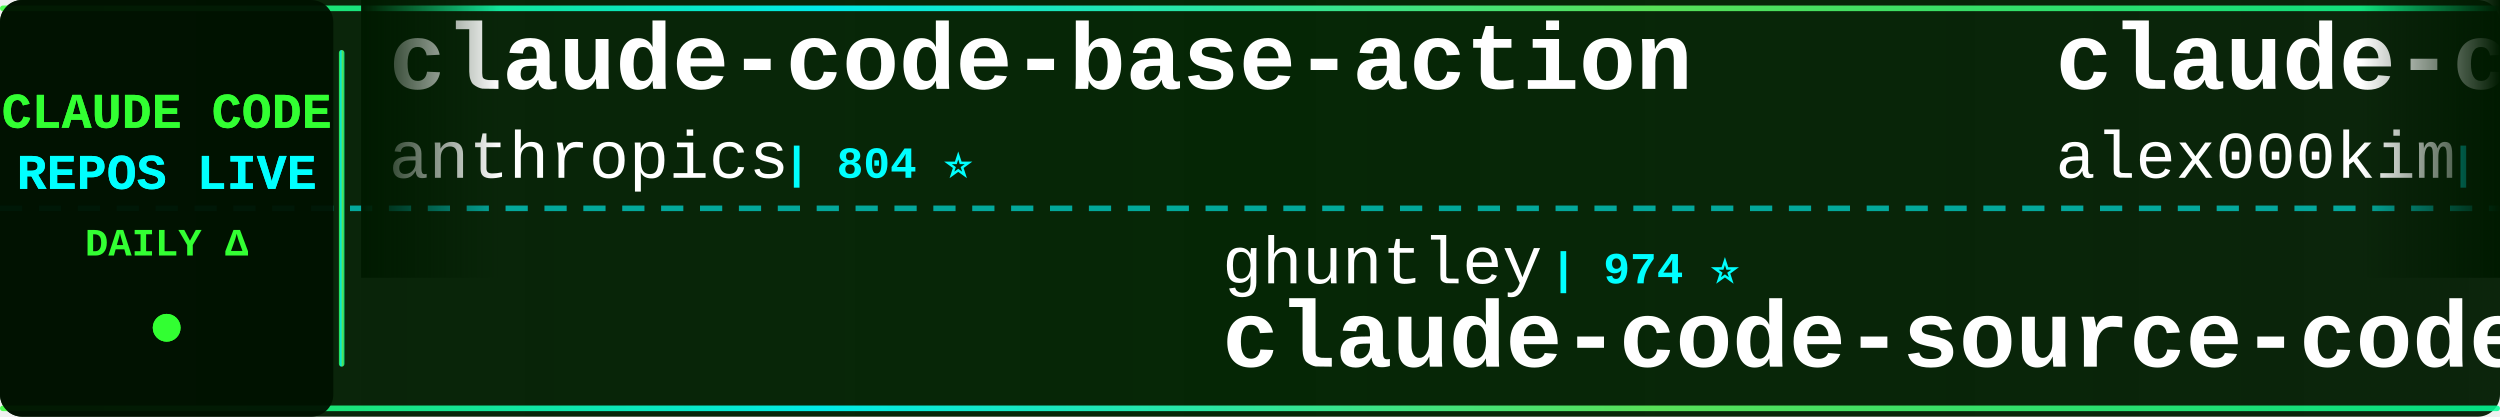
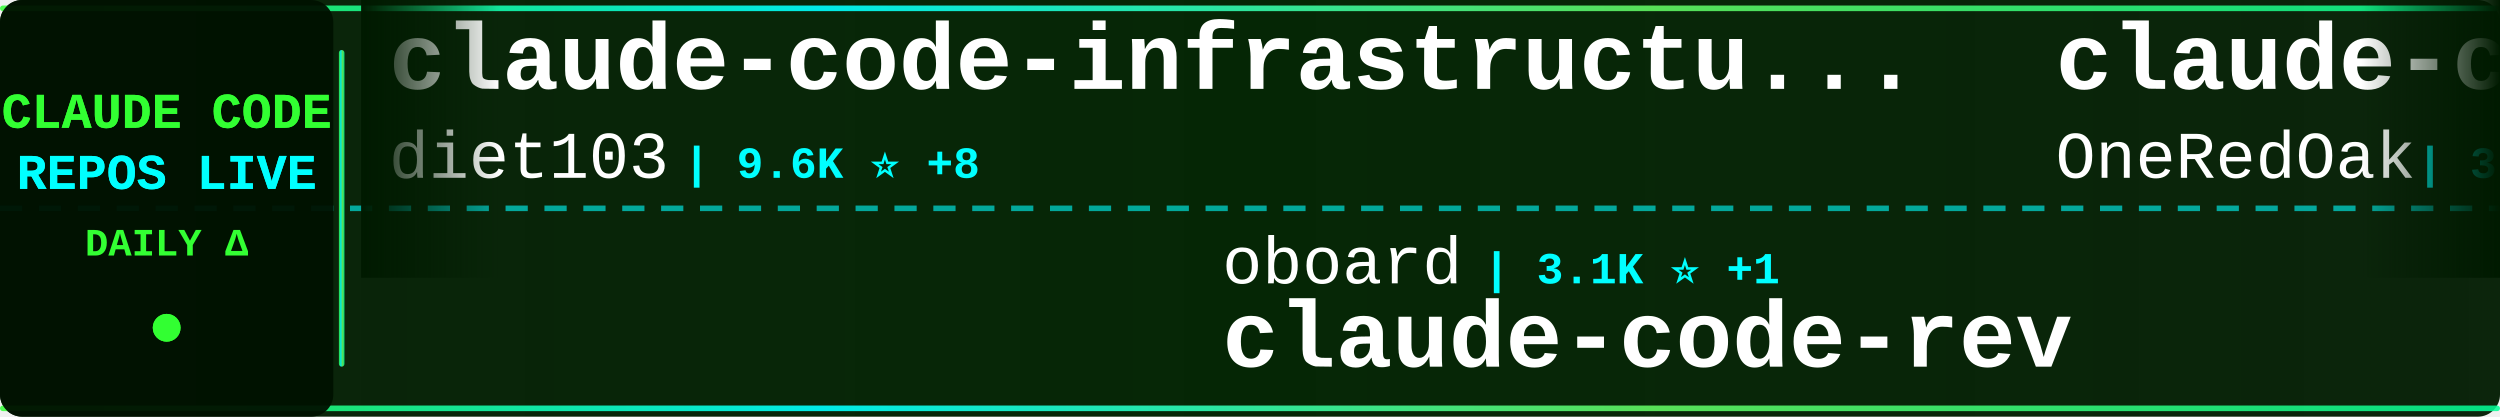
<svg xmlns="http://www.w3.org/2000/svg" width="900" height="150">
  <defs>
    <linearGradient id="tickerBg" x1="0%" y1="0%" x2="100%" y2="0%">
      <stop offset="0%" style="stop-color:#001a00;stop-opacity:0.95" />
      <stop offset="50%" style="stop-color:#002200;stop-opacity:0.98" />
      <stop offset="100%" style="stop-color:#001a00;stop-opacity:0.95" />
    </linearGradient>
    <linearGradient id="borderGrad" x1="0%" y1="0%" x2="100%" y2="0%">
      <stop offset="0%" style="stop-color:#33ff33;stop-opacity:0.85">
        <animate attributeName="stop-opacity" values="0.85;1;0.85" dur="2s" repeatCount="indefinite" />
      </stop>
      <stop offset="33%" style="stop-color:#00ffff;stop-opacity:0.9">
        <animate attributeName="stop-opacity" values="0.9;1;0.9" dur="2.2s" repeatCount="indefinite" />
      </stop>
      <stop offset="66%" style="stop-color:#66ff66;stop-opacity:0.85">
        <animate attributeName="stop-opacity" values="0.85;1;0.85" dur="1.8s" repeatCount="indefinite" />
      </stop>
      <stop offset="100%" style="stop-color:#00ff99;stop-opacity:0.85">
        <animate attributeName="stop-opacity" values="0.85;1;0.85" dur="2s" repeatCount="indefinite" />
      </stop>
    </linearGradient>
    <filter id="textGlow">
      <feGaussianBlur stdDeviation="0.1" result="coloredBlur" />
      <feMerge>
        <feMergeNode in="coloredBlur" />
        <feMergeNode in="SourceGraphic" />
      </feMerge>
    </filter>
    <filter id="metricGlow">
      <feGaussianBlur stdDeviation="0.2" result="coloredBlur" />
      <feMerge>
        <feMergeNode in="coloredBlur" />
        <feMergeNode in="SourceGraphic" />
      </feMerge>
    </filter>
    <linearGradient id="leftFade" x1="0%" y1="0%" x2="100%" y2="0%">
      <stop offset="0%" style="stop-color:#001a00;stop-opacity:1" />
      <stop offset="100%" style="stop-color:#001a00;stop-opacity:0" />
    </linearGradient>
    <linearGradient id="rightFade" x1="0%" y1="0%" x2="100%" y2="0%">
      <stop offset="0%" style="stop-color:#001a00;stop-opacity:0" />
      <stop offset="100%" style="stop-color:#001a00;stop-opacity:1" />
    </linearGradient>
  </defs>
  <rect width="900" height="150" fill="url(#tickerBg)" rx="8" />
  <rect x="0" y="2" width="900" height="2" fill="url(#borderGrad)" rx="1" />
  <rect x="0" y="146" width="900" height="2" fill="url(#borderGrad)" rx="1" />
  <line x1="0" y1="75" x2="900" y2="75" stroke="#00ffff" stroke-width="2" stroke-dasharray="8 6" opacity="0.6" />
  <rect x="0" y="0" width="120" height="150" fill="#001100" opacity="0.95" rx="8" />
  <text x="60" y="46" font-family="'Courier New', monospace" font-size="18" font-weight="bold" fill="#33ff33" text-anchor="middle" filter="url(#textGlow)">
    CLAUDE CODE
  </text>
  <text x="60" y="68" font-family="'Courier New', monospace" font-size="18" font-weight="bold" fill="#00ffff" text-anchor="middle" filter="url(#textGlow)">
    REPOS LIVE
  </text>
  <text x="60" y="92" font-family="'Courier New', monospace" font-size="14" font-weight="bold" fill="#33ff33" text-anchor="middle">
    DAILY Δ
  </text>
  <circle cx="60" cy="118" r="5" fill="#33ff33" filter="url(#metricGlow)">
    <animate attributeName="r" values="4;6;4" dur="1.5s" repeatCount="indefinite" />
    <animate attributeName="opacity" values="0.6;1;0.6" dur="1.5s" repeatCount="indefinite" />
  </circle>
  <rect x="122" y="18" width="2" height="114" fill="url(#borderGrad)" rx="1" />
  <clipPath id="tickerClip">
    <rect x="130" y="0" width="770" height="150" />
  </clipPath>
  <g clip-path="url(#tickerClip)">
    <g id="tickerItems">
      <animateTransform attributeName="transform" attributeType="XML" type="translate" from="0 0" to="-3000 0" dur="54s" repeatCount="indefinite" />
      <g transform="translate(0, 0)">
-         <text x="140" y="32" font-family="'Courier New', monospace" font-size="34" font-weight="bold" fill="#ffffff">claude-code-base-action</text>
-         <text x="140" y="64" font-family="'Courier New', monospace" font-size="24" font-weight="normal" fill="#ffffff" opacity="1.0">anthropics</text>
-         <text x="282" y="64" font-family="'Courier New', monospace" font-size="16" font-weight="bold" fill="#00ffff"> | 804 ⭐</text>
+         <text x="140" y="32" font-family="'Courier New', monospace" font-size="34" font-weight="bold" fill="#ffffff">claude-code-infrastructu...</text>
+         <text x="140" y="64" font-family="'Courier New', monospace" font-size="24" font-weight="normal" fill="#ffffff" opacity="1.0">diet103</text>
+         <text x="246" y="64" font-family="'Courier New', monospace" font-size="16" font-weight="bold" fill="#00ffff"> | 9.6K ⭐ +8</text>
      </g>
      <g transform="translate(300, 0)">
-         <text x="140" y="102" font-family="'Courier New', monospace" font-size="24" font-weight="normal" fill="#ffffff" opacity="1.0">ghuntley</text>
-         <text x="258" y="102" font-family="'Courier New', monospace" font-size="16" font-weight="bold" fill="#00ffff"> | 974 ⭐</text>
-         <text x="140" y="132" font-family="'Courier New', monospace" font-size="34" font-weight="bold" fill="#ffffff">claude-code-source-code-...</text>
+         <text x="140" y="102" font-family="'Courier New', monospace" font-size="24" font-weight="normal" fill="#ffffff" opacity="1.0">oboard</text>
+         <text x="234" y="102" font-family="'Courier New', monospace" font-size="16" font-weight="bold" fill="#00ffff"> | 3.1K ⭐ +1</text>
+         <text x="140" y="132" font-family="'Courier New', monospace" font-size="34" font-weight="bold" fill="#ffffff">claude-code-rev</text>
      </g>
      <g transform="translate(600, 0)">
-         <text x="140" y="32" font-family="'Courier New', monospace" font-size="34" font-weight="bold" fill="#ffffff">claude-code</text>
-         <text x="140" y="64" font-family="'Courier New', monospace" font-size="24" font-weight="normal" fill="#ffffff" opacity="1.0">alex000kim</text>
-         <text x="282" y="64" font-family="'Courier New', monospace" font-size="16" font-weight="bold" fill="#00ffff"> | 222 ⭐ +1</text>
+         <text x="140" y="32" font-family="'Courier New', monospace" font-size="34" font-weight="bold" fill="#ffffff">claude-code-workflows</text>
+         <text x="140" y="64" font-family="'Courier New', monospace" font-size="24" font-weight="normal" fill="#ffffff" opacity="1.0">OneRedOak</text>
+         <text x="270" y="64" font-family="'Courier New', monospace" font-size="16" font-weight="bold" fill="#00ffff"> | 3.8K ⭐</text>
      </g>
      <g transform="translate(900, 0)">
-         <text x="140" y="102" font-family="'Courier New', monospace" font-size="24" font-weight="normal" fill="#ffffff" opacity="1.0">fuergaosi233</text>
-         <text x="306" y="102" font-family="'Courier New', monospace" font-size="16" font-weight="bold" fill="#00ffff"> | 2.5K ⭐ +1</text>
-         <text x="140" y="132" font-family="'Courier New', monospace" font-size="34" font-weight="bold" fill="#ffffff">claude-code-proxy</text>
+         <text x="140" y="102" font-family="'Courier New', monospace" font-size="24" font-weight="normal" fill="#ffffff" opacity="1.0">rohitg00</text>
+         <text x="258" y="102" font-family="'Courier New', monospace" font-size="16" font-weight="bold" fill="#00ffff"> | 1.5K ⭐ +9</text>
+         <text x="140" y="132" font-family="'Courier New', monospace" font-size="34" font-weight="bold" fill="#ffffff">awesome-claude-code-tool...</text>
      </g>
      <g transform="translate(1200, 0)">
-         <text x="140" y="32" font-family="'Courier New', monospace" font-size="34" font-weight="bold" fill="#ffffff">claude-code</text>
-         <text x="140" y="64" font-family="'Courier New', monospace" font-size="24" font-weight="normal" fill="#ffffff" opacity="1.0">codeaashu</text>
-         <text x="270" y="64" font-family="'Courier New', monospace" font-size="16" font-weight="bold" fill="#00ffff"> | 2.4K ⭐ +9</text>
+         <text x="140" y="32" font-family="'Courier New', monospace" font-size="34" font-weight="bold" fill="#ffffff">claude-code-source</text>
+         <text x="140" y="64" font-family="'Courier New', monospace" font-size="24" font-weight="normal" fill="#ffffff" opacity="1.0">hangsman</text>
+         <text x="258" y="64" font-family="'Courier New', monospace" font-size="16" font-weight="bold" fill="#00ffff"> | 765 ⭐ +1</text>
      </g>
      <g transform="translate(1500, 0)">
-         <text x="140" y="102" font-family="'Courier New', monospace" font-size="24" font-weight="normal" fill="#ffffff" opacity="1.0">1rgs</text>
-         <text x="210" y="102" font-family="'Courier New', monospace" font-size="16" font-weight="bold" fill="#00ffff"> | 3.5K ⭐ +3</text>
-         <text x="140" y="132" font-family="'Courier New', monospace" font-size="34" font-weight="bold" fill="#ffffff">claude-code-proxy</text>
+         <text x="140" y="102" font-family="'Courier New', monospace" font-size="24" font-weight="normal" fill="#ffffff" opacity="1.0">centminmod</text>
+         <text x="282" y="102" font-family="'Courier New', monospace" font-size="16" font-weight="bold" fill="#00ffff"> | 2.2K ⭐ +2</text>
+         <text x="140" y="132" font-family="'Courier New', monospace" font-size="34" font-weight="bold" fill="#ffffff">my-claude-code-setup</text>
      </g>
      <g transform="translate(1800, 0)">
-         <text x="140" y="32" font-family="'Courier New', monospace" font-size="34" font-weight="bold" fill="#ffffff">claude-code-best-practic...</text>
-         <text x="140" y="64" font-family="'Courier New', monospace" font-size="24" font-weight="normal" fill="#ffffff" opacity="1.0">shanraisshan</text>
-         <text x="306" y="64" font-family="'Courier New', monospace" font-size="16" font-weight="bold" fill="#00ffff"> | 50.4K ⭐ +346</text>
+         <text x="140" y="32" font-family="'Courier New', monospace" font-size="34" font-weight="bold" fill="#ffffff">claude-code-system-promp...</text>
+         <text x="140" y="64" font-family="'Courier New', monospace" font-size="24" font-weight="normal" fill="#ffffff" opacity="1.0">Piebald-AI</text>
+         <text x="282" y="64" font-family="'Courier New', monospace" font-size="16" font-weight="bold" fill="#00ffff"> | 9.8K ⭐ +32</text>
      </g>
      <g transform="translate(2100, 0)">
-         <text x="140" y="102" font-family="'Courier New', monospace" font-size="24" font-weight="normal" fill="#ffffff" opacity="1.0">Windy3f3f3f3f</text>
-         <text x="318" y="102" font-family="'Courier New', monospace" font-size="16" font-weight="bold" fill="#00ffff"> | 1.1K ⭐ +3</text>
-         <text x="140" y="132" font-family="'Courier New', monospace" font-size="34" font-weight="bold" fill="#ffffff">claude-code-from-scratch</text>
+         <text x="140" y="102" font-family="'Courier New', monospace" font-size="24" font-weight="normal" fill="#ffffff" opacity="1.0">ChrisWiles</text>
+         <text x="282" y="102" font-family="'Courier New', monospace" font-size="16" font-weight="bold" fill="#00ffff"> | 5.9K ⭐ +3</text>
+         <text x="140" y="132" font-family="'Courier New', monospace" font-size="34" font-weight="bold" fill="#ffffff">claude-code-showcase</text>
      </g>
      <g transform="translate(2400, 0)">
-         <text x="140" y="32" font-family="'Courier New', monospace" font-size="34" font-weight="bold" fill="#ffffff">claude-code</text>
-         <text x="140" y="64" font-family="'Courier New', monospace" font-size="24" font-weight="normal" fill="#ffffff" opacity="1.0">mehmoodosman</text>
-         <text x="306" y="64" font-family="'Courier New', monospace" font-size="16" font-weight="bold" fill="#00ffff"> | 168 ⭐ +1</text>
+         <text x="140" y="32" font-family="'Courier New', monospace" font-size="34" font-weight="bold" fill="#ffffff">claude-code-rust</text>
+         <text x="140" y="64" font-family="'Courier New', monospace" font-size="24" font-weight="normal" fill="#ffffff" opacity="1.0">lorryjovens-hub</text>
+         <text x="342" y="64" font-family="'Courier New', monospace" font-size="16" font-weight="bold" fill="#00ffff"> | 1.5K ⭐ +3</text>
      </g>
      <g transform="translate(2700, 0)">
-         <text x="140" y="102" font-family="'Courier New', monospace" font-size="24" font-weight="normal" fill="#ffffff" opacity="1.0">lowcortisolprogrammer</text>
-         <text x="414" y="102" font-family="'Courier New', monospace" font-size="16" font-weight="bold" fill="#00ffff"> | 173 ⭐</text>
+         <text x="140" y="102" font-family="'Courier New', monospace" font-size="24" font-weight="normal" fill="#ffffff" opacity="1.0">claude-code-best</text>
+         <text x="354" y="102" font-family="'Courier New', monospace" font-size="16" font-weight="bold" fill="#00ffff"> | 17.4K ⭐ +48</text>
        <text x="140" y="132" font-family="'Courier New', monospace" font-size="34" font-weight="bold" fill="#ffffff">claude-code</text>
      </g>
      <g transform="translate(3000, 0)">
-         <text x="140" y="32" font-family="'Courier New', monospace" font-size="34" font-weight="bold" fill="#ffffff">claude-code-base-action</text>
-         <text x="140" y="64" font-family="'Courier New', monospace" font-size="24" font-weight="normal" fill="#ffffff" opacity="1.0">anthropics</text>
-         <text x="282" y="64" font-family="'Courier New', monospace" font-size="16" font-weight="bold" fill="#00ffff"> | 804 ⭐</text>
+         <text x="140" y="32" font-family="'Courier New', monospace" font-size="34" font-weight="bold" fill="#ffffff">claude-code-infrastructu...</text>
+         <text x="140" y="64" font-family="'Courier New', monospace" font-size="24" font-weight="normal" fill="#ffffff" opacity="1.0">diet103</text>
+         <text x="246" y="64" font-family="'Courier New', monospace" font-size="16" font-weight="bold" fill="#00ffff"> | 9.6K ⭐ +8</text>
      </g>
      <g transform="translate(3300, 0)">
-         <text x="140" y="102" font-family="'Courier New', monospace" font-size="24" font-weight="normal" fill="#ffffff" opacity="1.0">ghuntley</text>
-         <text x="258" y="102" font-family="'Courier New', monospace" font-size="16" font-weight="bold" fill="#00ffff"> | 974 ⭐</text>
-         <text x="140" y="132" font-family="'Courier New', monospace" font-size="34" font-weight="bold" fill="#ffffff">claude-code-source-code-...</text>
+         <text x="140" y="102" font-family="'Courier New', monospace" font-size="24" font-weight="normal" fill="#ffffff" opacity="1.0">oboard</text>
+         <text x="234" y="102" font-family="'Courier New', monospace" font-size="16" font-weight="bold" fill="#00ffff"> | 3.1K ⭐ +1</text>
+         <text x="140" y="132" font-family="'Courier New', monospace" font-size="34" font-weight="bold" fill="#ffffff">claude-code-rev</text>
      </g>
      <g transform="translate(3600, 0)">
-         <text x="140" y="32" font-family="'Courier New', monospace" font-size="34" font-weight="bold" fill="#ffffff">claude-code</text>
-         <text x="140" y="64" font-family="'Courier New', monospace" font-size="24" font-weight="normal" fill="#ffffff" opacity="1.0">alex000kim</text>
-         <text x="282" y="64" font-family="'Courier New', monospace" font-size="16" font-weight="bold" fill="#00ffff"> | 222 ⭐ +1</text>
+         <text x="140" y="32" font-family="'Courier New', monospace" font-size="34" font-weight="bold" fill="#ffffff">claude-code-workflows</text>
+         <text x="140" y="64" font-family="'Courier New', monospace" font-size="24" font-weight="normal" fill="#ffffff" opacity="1.0">OneRedOak</text>
+         <text x="270" y="64" font-family="'Courier New', monospace" font-size="16" font-weight="bold" fill="#00ffff"> | 3.8K ⭐</text>
      </g>
      <g transform="translate(3900, 0)">
-         <text x="140" y="102" font-family="'Courier New', monospace" font-size="24" font-weight="normal" fill="#ffffff" opacity="1.0">fuergaosi233</text>
-         <text x="306" y="102" font-family="'Courier New', monospace" font-size="16" font-weight="bold" fill="#00ffff"> | 2.5K ⭐ +1</text>
-         <text x="140" y="132" font-family="'Courier New', monospace" font-size="34" font-weight="bold" fill="#ffffff">claude-code-proxy</text>
+         <text x="140" y="102" font-family="'Courier New', monospace" font-size="24" font-weight="normal" fill="#ffffff" opacity="1.0">rohitg00</text>
+         <text x="258" y="102" font-family="'Courier New', monospace" font-size="16" font-weight="bold" fill="#00ffff"> | 1.5K ⭐ +9</text>
+         <text x="140" y="132" font-family="'Courier New', monospace" font-size="34" font-weight="bold" fill="#ffffff">awesome-claude-code-tool...</text>
      </g>
    </g>
  </g>
  <rect x="130" y="0" width="50" height="100" fill="url(#leftFade)" />
  <rect x="850" y="0" width="50" height="100" fill="url(#rightFade)" />
</svg>
